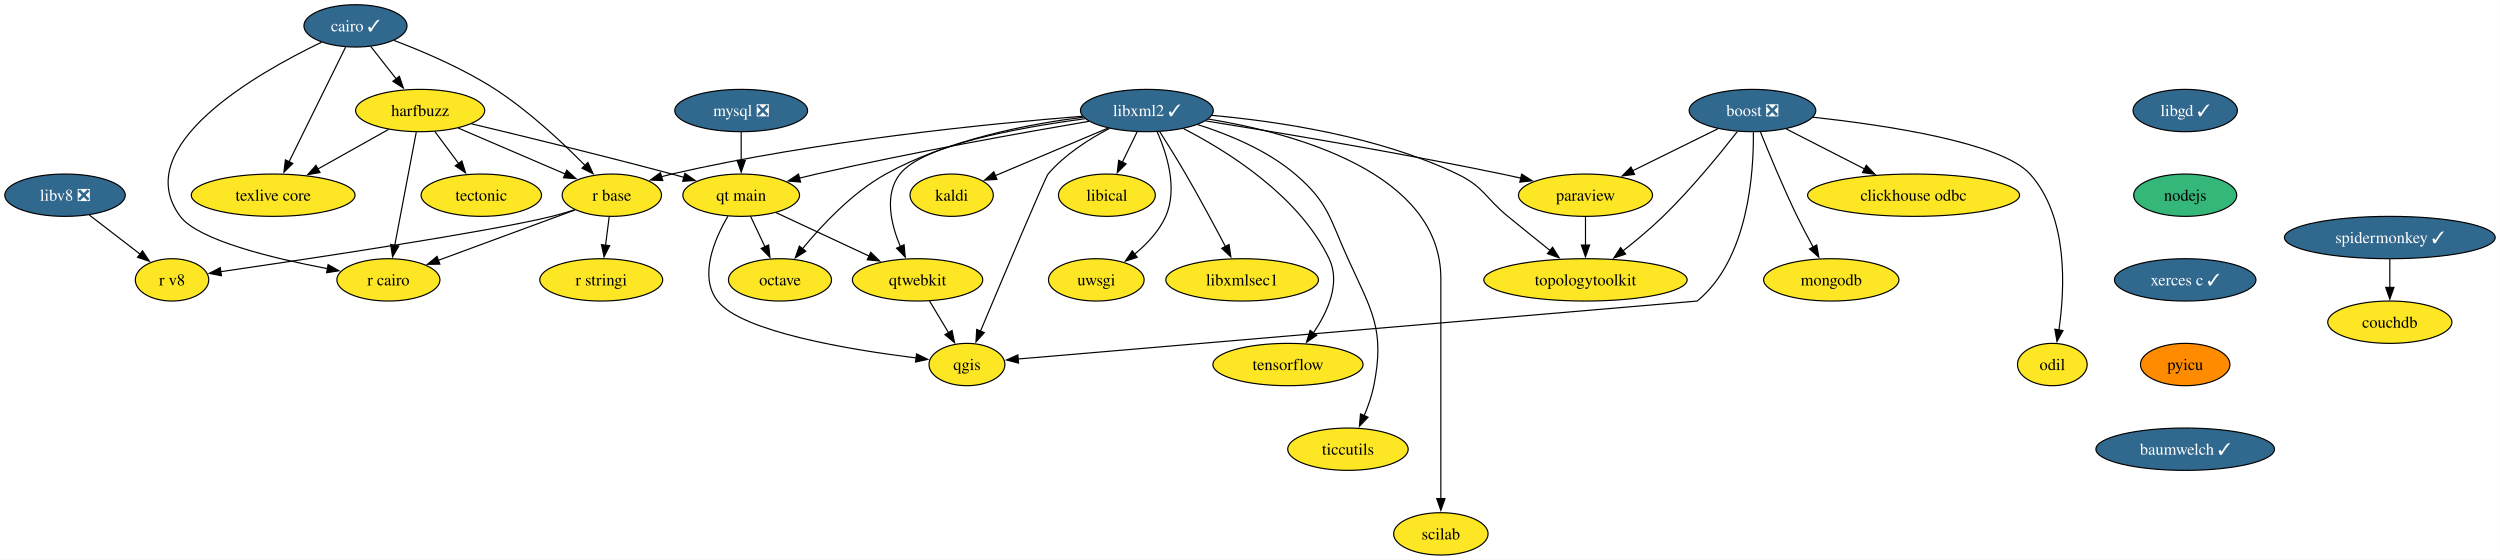
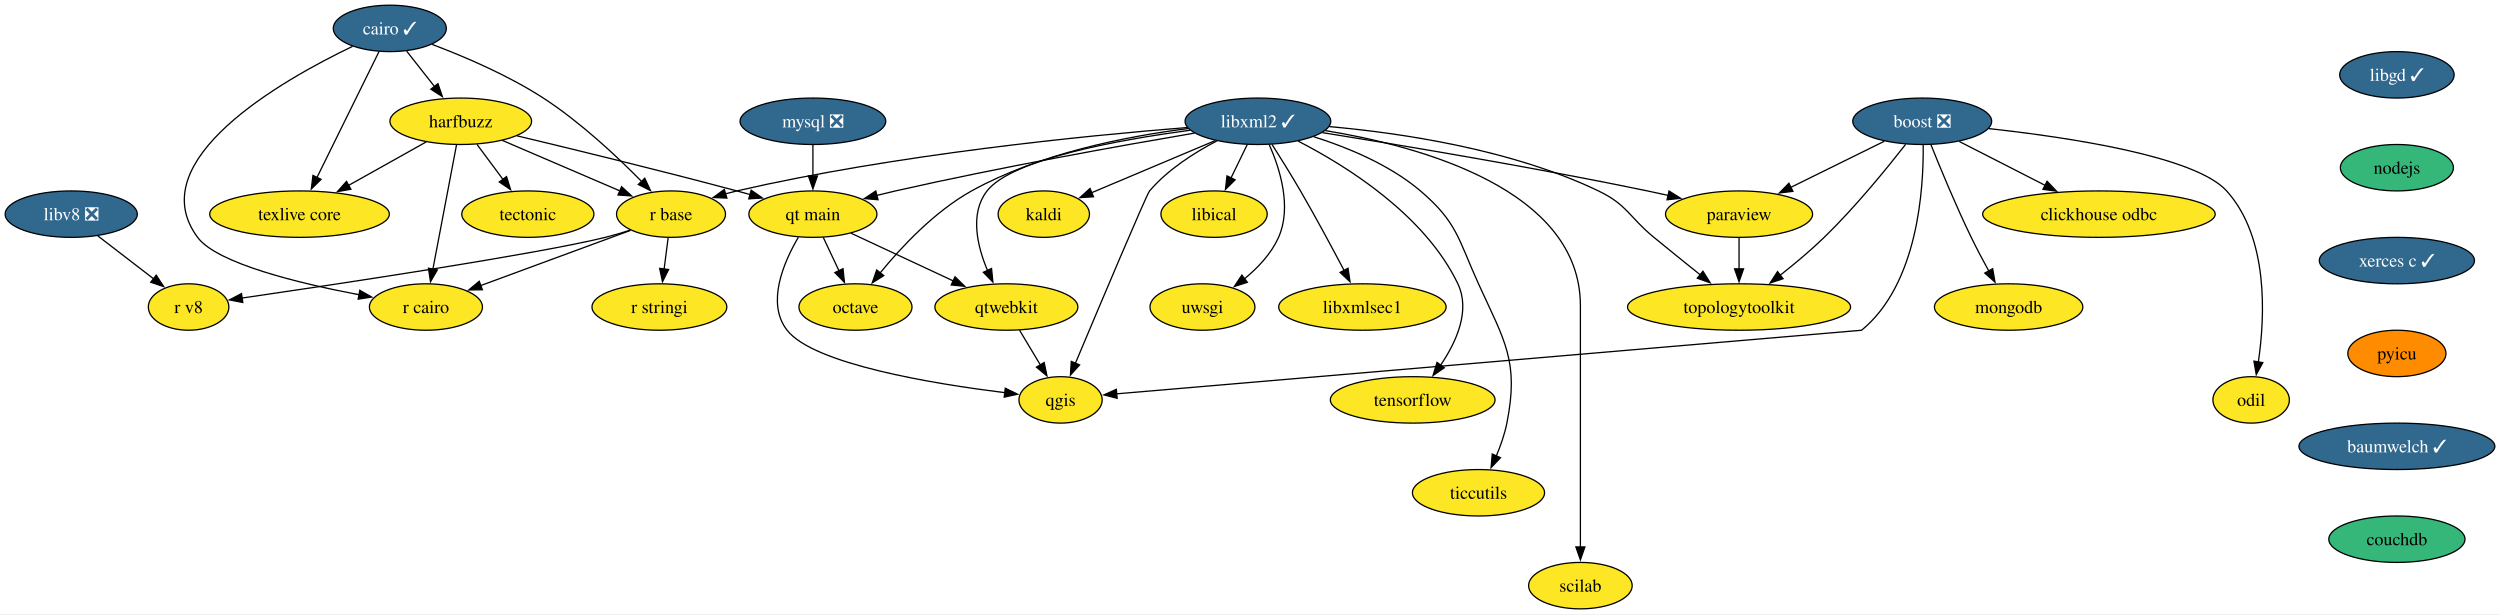
- <svg xmlns="http://www.w3.org/2000/svg" xmlns:xlink="http://www.w3.org/1999/xlink" width="2126pt" height="476pt" viewBox="0.00 0.00 2125.82 476.00">
+ <svg xmlns="http://www.w3.org/2000/svg" xmlns:xlink="http://www.w3.org/1999/xlink" width="1938pt" height="476pt" viewBox="0.00 0.00 1938.14 476.00">
  <g id="graph0" class="graph" transform="scale(1 1) rotate(0) translate(4 472)">
-     <polygon fill="white" stroke="none" points="-4,4 -4,-472 2121.82,-472 2121.82,4 -4,4" />
+     <polygon fill="white" stroke="none" points="-4,4 -4,-472 1934.14,-472 1934.14,4 -4,4" />
    <g id="node1" class="node">
      <g id="a_node1">
        <a xlink:href="https://github.com/conda-forge/boost-feedstock/pull/209" xlink:title="boost ❎">
          <ellipse fill="#31688e" stroke="black" cx="1486.21" cy="-378" rx="53.84" ry="18" />
          <text text-anchor="middle" x="1486.21" y="-373.32" font-family="Times,serif" font-size="14.00" fill="white">boost ❎</text>
        </a>
      </g>
    </g>
    <g id="node2" class="node">
      <g id="a_node2">
        <a xlink:href="https://github.com/conda-forge/paraview-feedstock" xlink:title="paraview">
          <ellipse fill="#fde725" stroke="black" cx="1344.21" cy="-306" rx="57" ry="18" />
          <text text-anchor="middle" x="1344.21" y="-301.32" font-family="Times,serif" font-size="14.00">paraview</text>
        </a>
      </g>
    </g>
    <g id="edge1" class="edge">
      <path fill="none" stroke="black" d="M1456.79,-362.5C1435.79,-352.15 1407.31,-338.11 1384.25,-326.74" />
      <polygon fill="black" stroke="black" points="1385.96,-323.68 1375.44,-322.4 1382.86,-329.96 1385.96,-323.68" />
    </g>
    <g id="node3" class="node">
      <g id="a_node3">
        <a xlink:href="https://github.com/conda-forge/qgis-feedstock" xlink:title="qgis">
          <ellipse fill="#fde725" stroke="black" cx="818.21" cy="-162" rx="32.27" ry="18" />
          <text text-anchor="middle" x="818.21" y="-157.32" font-family="Times,serif" font-size="14.00">qgis</text>
        </a>
      </g>
    </g>
    <g id="edge2" class="edge">
      <path fill="none" stroke="black" d="M1486.96,-359.54C1487.37,-325.79 1482.92,-251.78 1439.21,-216 1439.21,-216 1002.36,-178.72 861.45,-166.69" />
      <polygon fill="black" stroke="black" points="862.06,-163.23 851.8,-165.87 861.46,-170.2 862.06,-163.23" />
    </g>
    <g id="node4" class="node">
      <g id="a_node4">
        <a xlink:href="https://github.com/conda-forge/clickhouse-odbc-feedstock" xlink:title="clickhouse odbc">
          <ellipse fill="#fde725" stroke="black" cx="1623.21" cy="-306" rx="90.14" ry="18" />
          <text text-anchor="middle" x="1623.21" y="-301.32" font-family="Times,serif" font-size="14.00">clickhouse odbc</text>
        </a>
      </g>
    </g>
    <g id="edge3" class="edge">
      <path fill="none" stroke="black" d="M1514.93,-362.33C1534.21,-352.47 1559.93,-339.33 1581.47,-328.33" />
      <polygon fill="black" stroke="black" points="1583,-331.48 1590.31,-323.81 1579.81,-325.24 1583,-331.48" />
    </g>
    <g id="node5" class="node">
      <g id="a_node5">
        <a xlink:href="https://github.com/conda-forge/mongodb-feedstock" xlink:title="mongodb">
          <ellipse fill="#fde725" stroke="black" cx="1553.21" cy="-234" rx="57.52" ry="18" />
          <text text-anchor="middle" x="1553.21" y="-229.32" font-family="Times,serif" font-size="14.00">mongodb</text>
        </a>
      </g>
    </g>
    <g id="edge4" class="edge">
      <path fill="none" stroke="black" d="M1493.01,-359.72C1500.26,-341.62 1512.32,-312.48 1524.21,-288 1528.4,-279.38 1533.29,-270.15 1537.85,-261.86" />
      <polygon fill="black" stroke="black" points="1540.82,-263.72 1542.64,-253.29 1534.71,-260.31 1540.82,-263.72" />
    </g>
    <g id="node6" class="node">
      <g id="a_node6">
        <a xlink:href="https://github.com/conda-forge/topologytoolkit-feedstock" xlink:title="topologytoolkit">
          <ellipse fill="#fde725" stroke="black" cx="1344.21" cy="-234" rx="86.46" ry="18" />
          <text text-anchor="middle" x="1344.21" y="-229.32" font-family="Times,serif" font-size="14.00">topologytoolkit</text>
        </a>
      </g>
    </g>
    <g id="edge5" class="edge">
      <path fill="none" stroke="black" d="M1473.35,-360.11C1458.89,-341.57 1434.27,-311.35 1410.21,-288 1399.66,-277.77 1387.28,-267.44 1376.11,-258.66" />
      <polygon fill="black" stroke="black" points="1378.33,-255.95 1368.28,-252.6 1374.05,-261.49 1378.33,-255.95" />
    </g>
    <g id="node7" class="node">
      <g id="a_node7">
        <a xlink:href="https://github.com/conda-forge/odil-feedstock" xlink:title="odil">
          <ellipse fill="#fde725" stroke="black" cx="1741.21" cy="-162" rx="29.64" ry="18" />
          <text text-anchor="middle" x="1741.21" y="-157.32" font-family="Times,serif" font-size="14.00">odil</text>
        </a>
      </g>
    </g>
    <g id="edge6" class="edge">
      <path fill="none" stroke="black" d="M1537.68,-372.32C1599.52,-365.57 1697.99,-350.86 1722.21,-324 1754.89,-287.75 1752.01,-226.74 1746.76,-191.15" />
      <polygon fill="black" stroke="black" points="1750.27,-190.91 1745.18,-181.62 1743.36,-192.05 1750.27,-190.91" />
    </g>
    <g id="edge7" class="edge">
      <path fill="none" stroke="black" d="M1344.21,-287.7C1344.21,-280.41 1344.21,-271.73 1344.21,-263.54" />
      <polygon fill="black" stroke="black" points="1347.71,-263.62 1344.21,-253.62 1340.71,-263.62 1347.71,-263.62" />
    </g>
    <g id="node8" class="node">
      <g id="a_node8">
        <a xlink:href="https://github.com/conda-forge/cairo-feedstock/pull/77" xlink:title="cairo ✓">
          <ellipse fill="#31688e" stroke="black" cx="298.21" cy="-450" rx="43.84" ry="18" />
          <text text-anchor="middle" x="298.21" y="-445.32" font-family="Times,serif" font-size="14.00" fill="white">cairo ✓</text>
        </a>
      </g>
    </g>
    <g id="node9" class="node">
      <g id="a_node9">
        <a xlink:href="https://github.com/conda-forge/harfbuzz-feedstock" xlink:title="harfbuzz">
          <ellipse fill="#fde725" stroke="black" cx="353.21" cy="-378" rx="54.89" ry="18" />
          <text text-anchor="middle" x="353.21" y="-373.32" font-family="Times,serif" font-size="14.00">harfbuzz</text>
        </a>
      </g>
    </g>
    <g id="edge8" class="edge">
      <path fill="none" stroke="black" d="M311.24,-432.41C317.72,-424.16 325.7,-414.01 332.96,-404.78" />
      <polygon fill="black" stroke="black" points="335.52,-407.17 338.95,-397.15 330.02,-402.85 335.52,-407.17" />
    </g>
    <g id="node10" class="node">
      <g id="a_node10">
        <a xlink:href="https://github.com/conda-forge/r-base-feedstock" xlink:title="r base">
          <ellipse fill="#fde725" stroke="black" cx="516.21" cy="-306" rx="42.26" ry="18" />
          <text text-anchor="middle" x="516.21" y="-301.32" font-family="Times,serif" font-size="14.00">r base</text>
        </a>
      </g>
    </g>
    <g id="edge9" class="edge">
      <path fill="none" stroke="black" d="M330.92,-437.62C355.65,-428.28 389.89,-413.73 417.21,-396 445.92,-377.37 474.54,-350.51 493.57,-331.18" />
      <polygon fill="black" stroke="black" points="495.86,-333.85 500.3,-324.23 490.83,-328.98 495.86,-333.85" />
    </g>
    <g id="node11" class="node">
      <g id="a_node11">
        <a xlink:href="https://github.com/conda-forge/r-cairo-feedstock" xlink:title="r cairo">
          <ellipse fill="#fde725" stroke="black" cx="326.21" cy="-234" rx="43.84" ry="18" />
          <text text-anchor="middle" x="326.21" y="-229.32" font-family="Times,serif" font-size="14.00">r cairo</text>
        </a>
      </g>
    </g>
    <g id="edge10" class="edge">
      <path fill="none" stroke="black" d="M269.31,-436.08C214.53,-409.8 104.86,-347.57 149.21,-288 164.29,-267.74 227.82,-252.34 274.47,-243.5" />
      <polygon fill="black" stroke="black" points="274.94,-246.97 284.14,-241.72 273.67,-240.09 274.94,-246.97" />
    </g>
    <g id="node12" class="node">
      <g id="a_node12">
        <a xlink:href="https://github.com/conda-forge/texlive-core-feedstock" xlink:title="texlive core">
          <ellipse fill="#fde725" stroke="black" cx="228.21" cy="-306" rx="69.62" ry="18" />
          <text text-anchor="middle" x="228.21" y="-301.32" font-family="Times,serif" font-size="14.00">texlive core</text>
        </a>
      </g>
    </g>
    <g id="edge11" class="edge">
      <path fill="none" stroke="black" d="M289.76,-431.87C277.83,-407.67 255.92,-363.21 241.71,-334.39" />
      <polygon fill="black" stroke="black" points="244.91,-332.97 237.35,-325.55 238.63,-336.06 244.91,-332.97" />
    </g>
    <g id="edge12" class="edge">
      <path fill="none" stroke="black" d="M385.41,-363.17C411.66,-351.9 448.82,-335.94 476.83,-323.91" />
      <polygon fill="black" stroke="black" points="477.88,-327.27 485.69,-320.11 475.12,-320.84 477.88,-327.27" />
    </g>
    <g id="edge13" class="edge">
      <path fill="none" stroke="black" d="M349.9,-359.59C345.34,-335.61 337.07,-292.14 331.61,-263.42" />
      <polygon fill="black" stroke="black" points="335.05,-262.77 329.74,-253.6 328.17,-264.08 335.05,-262.77" />
    </g>
    <g id="edge14" class="edge">
      <path fill="none" stroke="black" d="M326.39,-361.98C308.8,-352.13 285.53,-339.1 266.06,-328.2" />
      <polygon fill="black" stroke="black" points="268.04,-325.29 257.6,-323.46 264.62,-331.4 268.04,-325.29" />
    </g>
    <g id="node13" class="node">
      <g id="a_node13">
        <a xlink:href="https://github.com/conda-forge/tectonic-feedstock" xlink:title="tectonic">
          <ellipse fill="#fde725" stroke="black" cx="405.21" cy="-306" rx="51.21" ry="18" />
          <text text-anchor="middle" x="405.21" y="-301.32" font-family="Times,serif" font-size="14.00">tectonic</text>
        </a>
      </g>
    </g>
    <g id="edge15" class="edge">
      <path fill="none" stroke="black" d="M365.8,-360.05C371.86,-351.89 379.27,-341.91 386.02,-332.82" />
      <polygon fill="black" stroke="black" points="388.68,-335.12 391.83,-325 383.06,-330.94 388.68,-335.12" />
    </g>
    <g id="node14" class="node">
      <g id="a_node14">
        <a xlink:href="https://github.com/conda-forge/qt-main-feedstock" xlink:title="qt main">
          <ellipse fill="#fde725" stroke="black" cx="626.21" cy="-306" rx="49.63" ry="18" />
          <text text-anchor="middle" x="626.21" y="-301.32" font-family="Times,serif" font-size="14.00">qt main</text>
        </a>
      </g>
    </g>
    <g id="edge16" class="edge">
      <path fill="none" stroke="black" d="M396.78,-366.72C440.11,-356.38 508.42,-339.74 567.21,-324 570.55,-323.11 573.99,-322.16 577.46,-321.2" />
      <polygon fill="black" stroke="black" points="578.36,-324.58 587.04,-318.51 576.47,-317.85 578.36,-324.58" />
    </g>
    <g id="edge17" class="edge">
      <path fill="none" stroke="black" d="M484.83,-293.44C453.03,-281.72 403.61,-263.51 368.39,-250.54" />
      <polygon fill="black" stroke="black" points="369.96,-247.39 359.37,-247.22 367.54,-253.96 369.96,-247.39" />
    </g>
    <g id="node15" class="node">
      <g id="a_node15">
        <a xlink:href="https://github.com/conda-forge/r-stringi-feedstock" xlink:title="r stringi">
          <ellipse fill="#fde725" stroke="black" cx="507.21" cy="-234" rx="52.26" ry="18" />
          <text text-anchor="middle" x="507.21" y="-229.32" font-family="Times,serif" font-size="14.00">r stringi</text>
        </a>
      </g>
    </g>
    <g id="edge18" class="edge">
      <path fill="none" stroke="black" d="M513.98,-287.7C513.04,-280.32 511.9,-271.52 510.84,-263.25" />
      <polygon fill="black" stroke="black" points="514.35,-263.08 509.6,-253.61 507.4,-263.97 514.35,-263.08" />
    </g>
    <g id="node16" class="node">
      <g id="a_node16">
        <a xlink:href="https://github.com/conda-forge/r-v8-feedstock" xlink:title="r v8">
          <ellipse fill="#fde725" stroke="black" cx="142.21" cy="-234" rx="31.22" ry="18" />
          <text text-anchor="middle" x="142.21" y="-229.32" font-family="Times,serif" font-size="14.00">r v8</text>
        </a>
      </g>
    </g>
    <g id="edge19" class="edge">
      <path fill="none" stroke="black" d="M484.61,-293.6C478.24,-291.55 471.55,-289.57 465.21,-288 412.45,-274.97 258.22,-251.82 183.6,-240.95" />
      <polygon fill="black" stroke="black" points="184.23,-237.51 173.83,-239.53 183.23,-244.43 184.23,-237.51" />
    </g>
    <g id="edge20" class="edge">
      <path fill="none" stroke="black" d="M614.94,-288.11C603.56,-268.75 589.83,-236.97 606.21,-216 626.75,-189.69 719.23,-174.51 775.04,-167.59" />
      <polygon fill="black" stroke="black" points="775.34,-171.07 784.85,-166.41 774.51,-164.12 775.34,-171.07" />
    </g>
    <g id="node17" class="node">
      <g id="a_node17">
        <a xlink:href="https://github.com/conda-forge/octave-feedstock" xlink:title="octave">
          <ellipse fill="#fde725" stroke="black" cx="659.21" cy="-234" rx="43.84" ry="18" />
          <text text-anchor="middle" x="659.21" y="-229.32" font-family="Times,serif" font-size="14.00">octave</text>
        </a>
      </g>
    </g>
    <g id="edge21" class="edge">
      <path fill="none" stroke="black" d="M634.2,-288.05C637.89,-280.23 642.36,-270.75 646.49,-261.98" />
      <polygon fill="black" stroke="black" points="649.55,-263.7 650.65,-253.16 643.22,-260.71 649.55,-263.7" />
    </g>
    <g id="node18" class="node">
      <g id="a_node18">
        <a xlink:href="https://github.com/conda-forge/qtwebkit-feedstock" xlink:title="qtwebkit">
          <ellipse fill="#fde725" stroke="black" cx="776.21" cy="-234" rx="55.42" ry="18" />
          <text text-anchor="middle" x="776.21" y="-229.32" font-family="Times,serif" font-size="14.00">qtwebkit</text>
        </a>
      </g>
    </g>
    <g id="edge22" class="edge">
      <path fill="none" stroke="black" d="M655.84,-291.17C678.48,-280.61 709.95,-265.92 735.03,-254.22" />
      <polygon fill="black" stroke="black" points="736.39,-257.44 743.97,-250.04 733.43,-251.1 736.39,-257.44" />
    </g>
    <g id="edge38" class="edge">
      <path fill="none" stroke="black" d="M786.38,-216.05C791.24,-207.94 797.18,-198.04 802.6,-189.01" />
      <polygon fill="black" stroke="black" points="805.5,-190.98 807.65,-180.6 799.5,-187.38 805.5,-190.98" />
    </g>
    <g id="node19" class="node">
      <g id="a_node19">
        <a xlink:href="https://github.com/conda-forge/kaldi-feedstock" xlink:title="kaldi">
          <ellipse fill="#fde725" stroke="black" cx="805.21" cy="-306" rx="35.42" ry="18" />
          <text text-anchor="middle" x="805.21" y="-301.32" font-family="Times,serif" font-size="14.00">kaldi</text>
        </a>
      </g>
    </g>
    <g id="node20" class="node">
      <g id="a_node20">
        <a xlink:href="https://github.com/conda-forge/libgd-feedstock/pull/54" xlink:title="libgd ✓">
-           <ellipse fill="#31688e" stroke="black" cx="1854.21" cy="-378" rx="44.37" ry="18" />
-           <text text-anchor="middle" x="1854.21" y="-373.32" font-family="Times,serif" font-size="14.00" fill="white">libgd ✓</text>
+           <ellipse fill="#31688e" stroke="black" cx="1854.21" cy="-414" rx="44.37" ry="18" />
+           <text text-anchor="middle" x="1854.21" y="-409.32" font-family="Times,serif" font-size="14.00" fill="white">libgd ✓</text>
        </a>
      </g>
    </g>
    <g id="node21" class="node">
      <g id="a_node21">
        <a xlink:href="https://github.com/conda-forge/nodejs-feedstock" xlink:title="nodejs">
-           <ellipse fill="#35b779" stroke="black" cx="1854.21" cy="-306" rx="43.84" ry="18" />
-           <text text-anchor="middle" x="1854.21" y="-301.32" font-family="Times,serif" font-size="14.00">nodejs</text>
+           <ellipse fill="#35b779" stroke="black" cx="1854.21" cy="-342" rx="43.84" ry="18" />
+           <text text-anchor="middle" x="1854.21" y="-337.32" font-family="Times,serif" font-size="14.00">nodejs</text>
        </a>
      </g>
    </g>
    <g id="node30" class="node">
      <g id="a_node30">
        <a xlink:href="https://github.com/conda-forge/xerces-c-feedstock/pull/39" xlink:title="xerces c ✓">
-           <ellipse fill="#31688e" stroke="black" cx="1854.21" cy="-234" rx="60.15" ry="18" />
-           <text text-anchor="middle" x="1854.21" y="-229.32" font-family="Times,serif" font-size="14.00" fill="white">xerces c ✓</text>
+           <ellipse fill="#31688e" stroke="black" cx="1854.21" cy="-270" rx="60.15" ry="18" />
+           <text text-anchor="middle" x="1854.21" y="-265.32" font-family="Times,serif" font-size="14.00" fill="white">xerces c ✓</text>
        </a>
      </g>
    </g>
    <g id="node22" class="node">
      <g id="a_node22">
        <a xlink:href="https://github.com/conda-forge/libxml2-feedstock/pull/130" xlink:title="libxml2 ✓">
          <ellipse fill="#31688e" stroke="black" cx="971.21" cy="-378" rx="56.47" ry="18" />
          <text text-anchor="middle" x="971.21" y="-373.32" font-family="Times,serif" font-size="14.00" fill="white">libxml2 ✓</text>
        </a>
      </g>
    </g>
    <g id="edge24" class="edge">
      <path fill="none" stroke="black" d="M1021.08,-369.21C1081.11,-359.61 1184.86,-342.31 1273.21,-324 1278.44,-322.92 1283.87,-321.73 1289.3,-320.5" />
      <polygon fill="black" stroke="black" points="1289.94,-323.94 1298.89,-318.28 1288.36,-317.12 1289.94,-323.94" />
    </g>
    <g id="edge25" class="edge">
      <path fill="none" stroke="black" d="M939.54,-362.88C922.21,-353.83 901.42,-340.66 887.21,-324 884.89,-321.28 848.74,-235.67 829.72,-190.42" />
      <polygon fill="black" stroke="black" points="832.97,-189.12 825.87,-181.26 826.51,-191.84 832.97,-189.12" />
    </g>
    <g id="edge26" class="edge">
      <path fill="none" stroke="black" d="M1026.55,-373.86C1081.78,-368.94 1167.88,-356.32 1235.21,-324 1257.68,-313.21 1258.93,-303.8 1278.21,-288 1289.95,-278.37 1302.98,-267.87 1314.33,-258.78" />
      <polygon fill="black" stroke="black" points="1316.21,-261.76 1321.83,-252.78 1311.84,-256.29 1316.21,-261.76" />
    </g>
    <g id="edge27" class="edge">
      <path fill="none" stroke="black" d="M916.38,-373.15C838.13,-366.91 690.26,-352.31 567.21,-324 564.28,-323.33 561.29,-322.55 558.28,-321.72" />
      <polygon fill="black" stroke="black" points="559.53,-318.44 548.95,-318.91 557.52,-325.14 559.53,-318.44" />
    </g>
    <g id="edge28" class="edge">
      <path fill="none" stroke="black" d="M922,-368.84C865.72,-359.25 770.94,-342.31 690.21,-324 685.41,-322.91 680.43,-321.71 675.46,-320.47" />
      <polygon fill="black" stroke="black" points="676.7,-317.17 666.14,-318.08 674.96,-323.96 676.7,-317.17" />
    </g>
    <g id="edge30" class="edge">
      <path fill="none" stroke="black" d="M917.13,-372.35C870.25,-366.45 801.86,-353.25 749.21,-324 720.68,-308.15 694.97,-280.75 678.4,-260.52" />
      <polygon fill="black" stroke="black" points="681.16,-258.36 672.19,-252.71 675.68,-262.72 681.16,-258.36" />
    </g>
    <g id="edge32" class="edge">
      <path fill="none" stroke="black" d="M918.45,-371.05C862.74,-363.55 780.36,-348.58 761.21,-324 747.62,-306.56 753.57,-281.31 761.64,-262.15" />
      <polygon fill="black" stroke="black" points="764.7,-263.87 765.74,-253.33 758.35,-260.93 764.7,-263.87" />
    </g>
    <g id="edge29" class="edge">
      <path fill="none" stroke="black" d="M938.01,-363C910.33,-351.33 870.91,-334.71 842.21,-322.6" />
      <polygon fill="black" stroke="black" points="843.75,-319.46 833.18,-318.8 841.03,-325.91 843.75,-319.46" />
    </g>
    <g id="node23" class="node">
      <g id="a_node23">
        <a xlink:href="https://github.com/conda-forge/uwsgi-feedstock" xlink:title="uwsgi">
          <ellipse fill="#fde725" stroke="black" cx="928.21" cy="-234" rx="40.69" ry="18" />
          <text text-anchor="middle" x="928.21" y="-229.32" font-family="Times,serif" font-size="14.00">uwsgi</text>
        </a>
      </g>
    </g>
    <g id="edge31" class="edge">
      <path fill="none" stroke="black" d="M979.98,-359.89C988.18,-341.43 997.69,-311.51 987.21,-288 981.57,-275.36 971.26,-264.47 960.82,-255.91" />
      <polygon fill="black" stroke="black" points="963,-253.17 952.92,-249.91 958.77,-258.75 963,-253.17" />
    </g>
    <g id="node24" class="node">
      <g id="a_node24">
        <a xlink:href="https://github.com/conda-forge/tensorflow-feedstock" xlink:title="tensorflow">
          <ellipse fill="#fde725" stroke="black" cx="1091.21" cy="-162" rx="63.84" ry="18" />
          <text text-anchor="middle" x="1091.21" y="-157.32" font-family="Times,serif" font-size="14.00">tensorflow</text>
        </a>
      </g>
    </g>
    <g id="edge33" class="edge">
      <path fill="none" stroke="black" d="M1002.36,-362.62C1039.76,-343.41 1100.63,-305.49 1126.21,-252 1136.12,-231.27 1125.09,-206.95 1112.86,-188.97" />
      <polygon fill="black" stroke="black" points="1115.7,-186.92 1106.97,-180.92 1110.05,-191.06 1115.7,-186.92" />
    </g>
    <g id="node25" class="node">
      <g id="a_node25">
        <a xlink:href="https://github.com/conda-forge/ticcutils-feedstock" xlink:title="ticcutils">
          <ellipse fill="#fde725" stroke="black" cx="1142.21" cy="-90" rx="51.21" ry="18" />
          <text text-anchor="middle" x="1142.21" y="-85.33" font-family="Times,serif" font-size="14.00">ticcutils</text>
        </a>
      </g>
    </g>
    <g id="edge34" class="edge">
      <path fill="none" stroke="black" d="M1014.47,-366.03C1040.6,-357.76 1073.35,-344.3 1097.21,-324 1125.94,-299.54 1126.56,-286.34 1142.21,-252 1162.52,-207.42 1173.78,-192.04 1164.21,-144 1162.49,-135.4 1159.36,-126.45 1155.98,-118.41" />
      <polygon fill="black" stroke="black" points="1159.27,-117.17 1151.96,-109.5 1152.89,-120.05 1159.27,-117.17" />
    </g>
    <g id="node26" class="node">
      <g id="a_node26">
        <a xlink:href="https://github.com/conda-forge/scilab-feedstock" xlink:title="scilab">
          <ellipse fill="#fde725" stroke="black" cx="1221.21" cy="-18" rx="40.16" ry="18" />
          <text text-anchor="middle" x="1221.21" y="-13.32" font-family="Times,serif" font-size="14.00">scilab</text>
        </a>
      </g>
    </g>
    <g id="edge35" class="edge">
      <path fill="none" stroke="black" d="M1023.31,-370.79C1096.58,-358.83 1221.21,-325.22 1221.21,-235 1221.21,-235 1221.21,-235 1221.21,-161 1221.21,-121.74 1221.21,-76.38 1221.21,-47.69" />
      <polygon fill="black" stroke="black" points="1224.71,-48 1221.21,-38 1217.71,-48 1224.71,-48" />
    </g>
    <g id="node27" class="node">
      <g id="a_node27">
        <a xlink:href="https://github.com/conda-forge/libical-feedstock" xlink:title="libical">
          <ellipse fill="#fde725" stroke="black" cx="937.21" cy="-306" rx="41.21" ry="18" />
          <text text-anchor="middle" x="937.21" y="-301.32" font-family="Times,serif" font-size="14.00">libical</text>
        </a>
      </g>
    </g>
    <g id="edge36" class="edge">
      <path fill="none" stroke="black" d="M962.98,-360.05C959.18,-352.23 954.57,-342.75 950.31,-333.98" />
      <polygon fill="black" stroke="black" points="953.54,-332.62 946.02,-325.15 947.24,-335.67 953.54,-332.62" />
    </g>
    <g id="node28" class="node">
      <g id="a_node28">
        <a xlink:href="https://github.com/conda-forge/libxmlsec1-feedstock" xlink:title="libxmlsec1">
          <ellipse fill="#fde725" stroke="black" cx="1052.21" cy="-234" rx="64.89" ry="18" />
          <text text-anchor="middle" x="1052.21" y="-229.32" font-family="Times,serif" font-size="14.00">libxmlsec1</text>
        </a>
      </g>
    </g>
    <g id="edge37" class="edge">
      <path fill="none" stroke="black" d="M982.18,-359.98C988.74,-349.66 997.14,-336.19 1004.21,-324 1016.14,-303.44 1028.88,-279.72 1038.23,-261.95" />
      <polygon fill="black" stroke="black" points="1041.08,-264.06 1042.62,-253.58 1034.88,-260.81 1041.08,-264.06" />
    </g>
    <g id="node29" class="node">
      <g id="a_node29">
        <a xlink:href="https://github.com/conda-forge/mysql-feedstock/pull/99" xlink:title="mysql ❎">
          <ellipse fill="#31688e" stroke="black" cx="626.21" cy="-378" rx="56.47" ry="18" />
          <text text-anchor="middle" x="626.21" y="-373.32" font-family="Times,serif" font-size="14.00" fill="white">mysql ❎</text>
        </a>
      </g>
    </g>
    <g id="edge39" class="edge">
      <path fill="none" stroke="black" d="M626.21,-359.7C626.21,-352.41 626.21,-343.73 626.21,-335.54" />
      <polygon fill="black" stroke="black" points="629.71,-335.62 626.21,-325.62 622.71,-335.62 629.71,-335.62" />
    </g>
    <g id="node31" class="node">
      <g id="a_node31">
        <a xlink:href="https://github.com/conda-forge/pyicu-feedstock" xlink:title="pyicu">
-           <ellipse fill="#ff8c00" stroke="black" cx="1854.21" cy="-162" rx="38.06" ry="18" />
-           <text text-anchor="middle" x="1854.21" y="-157.32" font-family="Times,serif" font-size="14.00">pyicu</text>
+           <ellipse fill="#ff8c00" stroke="black" cx="1854.21" cy="-198" rx="38.06" ry="18" />
+           <text text-anchor="middle" x="1854.21" y="-193.32" font-family="Times,serif" font-size="14.00">pyicu</text>
        </a>
      </g>
    </g>
    <g id="node32" class="node">
      <g id="a_node32">
        <a xlink:href="https://github.com/conda-forge/baumwelch-feedstock/pull/21" xlink:title="baumwelch ✓">
-           <ellipse fill="#31688e" stroke="black" cx="1854.21" cy="-90" rx="75.94" ry="18" />
-           <text text-anchor="middle" x="1854.21" y="-85.33" font-family="Times,serif" font-size="14.00" fill="white">baumwelch ✓</text>
+           <ellipse fill="#31688e" stroke="black" cx="1854.21" cy="-126" rx="75.94" ry="18" />
+           <text text-anchor="middle" x="1854.21" y="-121.33" font-family="Times,serif" font-size="14.00" fill="white">baumwelch ✓</text>
+         </a>
+       </g>
+     </g>
+     <g id="node34" class="node">
+       <g id="a_node34">
+         <a xlink:href="https://github.com/conda-forge/couchdb-feedstock" xlink:title="couchdb">
+           <ellipse fill="#35b779" stroke="black" cx="1854.21" cy="-54" rx="52.79" ry="18" />
+           <text text-anchor="middle" x="1854.21" y="-49.33" font-family="Times,serif" font-size="14.00">couchdb</text>
        </a>
      </g>
    </g>
    <g id="node33" class="node">
      <g id="a_node33">
        <a xlink:href="https://github.com/conda-forge/libv8-feedstock/pull/85" xlink:title="libv8 ❎">
          <ellipse fill="#31688e" stroke="black" cx="51.21" cy="-306" rx="51.21" ry="18" />
          <text text-anchor="middle" x="51.21" y="-301.32" font-family="Times,serif" font-size="14.00" fill="white">libv8 ❎</text>
        </a>
      </g>
    </g>
    <g id="edge43" class="edge">
      <path fill="none" stroke="black" d="M71.86,-289.12C84.64,-279.28 101.2,-266.55 115.04,-255.9" />
      <polygon fill="black" stroke="black" points="117.11,-258.72 122.9,-249.85 112.84,-253.17 117.11,-258.72" />
    </g>
-     <g id="node34" class="node">
-       <g id="a_node34">
-         <a xlink:href="https://github.com/conda-forge/spidermonkey-feedstock/pull/13" xlink:title="spidermonkey ✓">
-           <ellipse fill="#31688e" stroke="black" cx="2028.21" cy="-270" rx="89.61" ry="18" />
-           <text text-anchor="middle" x="2028.21" y="-265.32" font-family="Times,serif" font-size="14.00" fill="white">spidermonkey ✓</text>
-         </a>
-       </g>
-     </g>
-     <g id="node35" class="node">
-       <g id="a_node35">
-         <a xlink:href="https://github.com/conda-forge/couchdb-feedstock" xlink:title="couchdb">
-           <ellipse fill="#fde725" stroke="black" cx="2028.21" cy="-198" rx="52.79" ry="18" />
-           <text text-anchor="middle" x="2028.21" y="-193.32" font-family="Times,serif" font-size="14.00">couchdb</text>
-         </a>
-       </g>
-     </g>
-     <g id="edge44" class="edge">
-       <path fill="none" stroke="black" d="M2028.21,-251.7C2028.21,-244.41 2028.21,-235.73 2028.21,-227.54" />
-       <polygon fill="black" stroke="black" points="2031.71,-227.62 2028.21,-217.62 2024.71,-227.62 2031.71,-227.62" />
-     </g>
  </g>
</svg>
